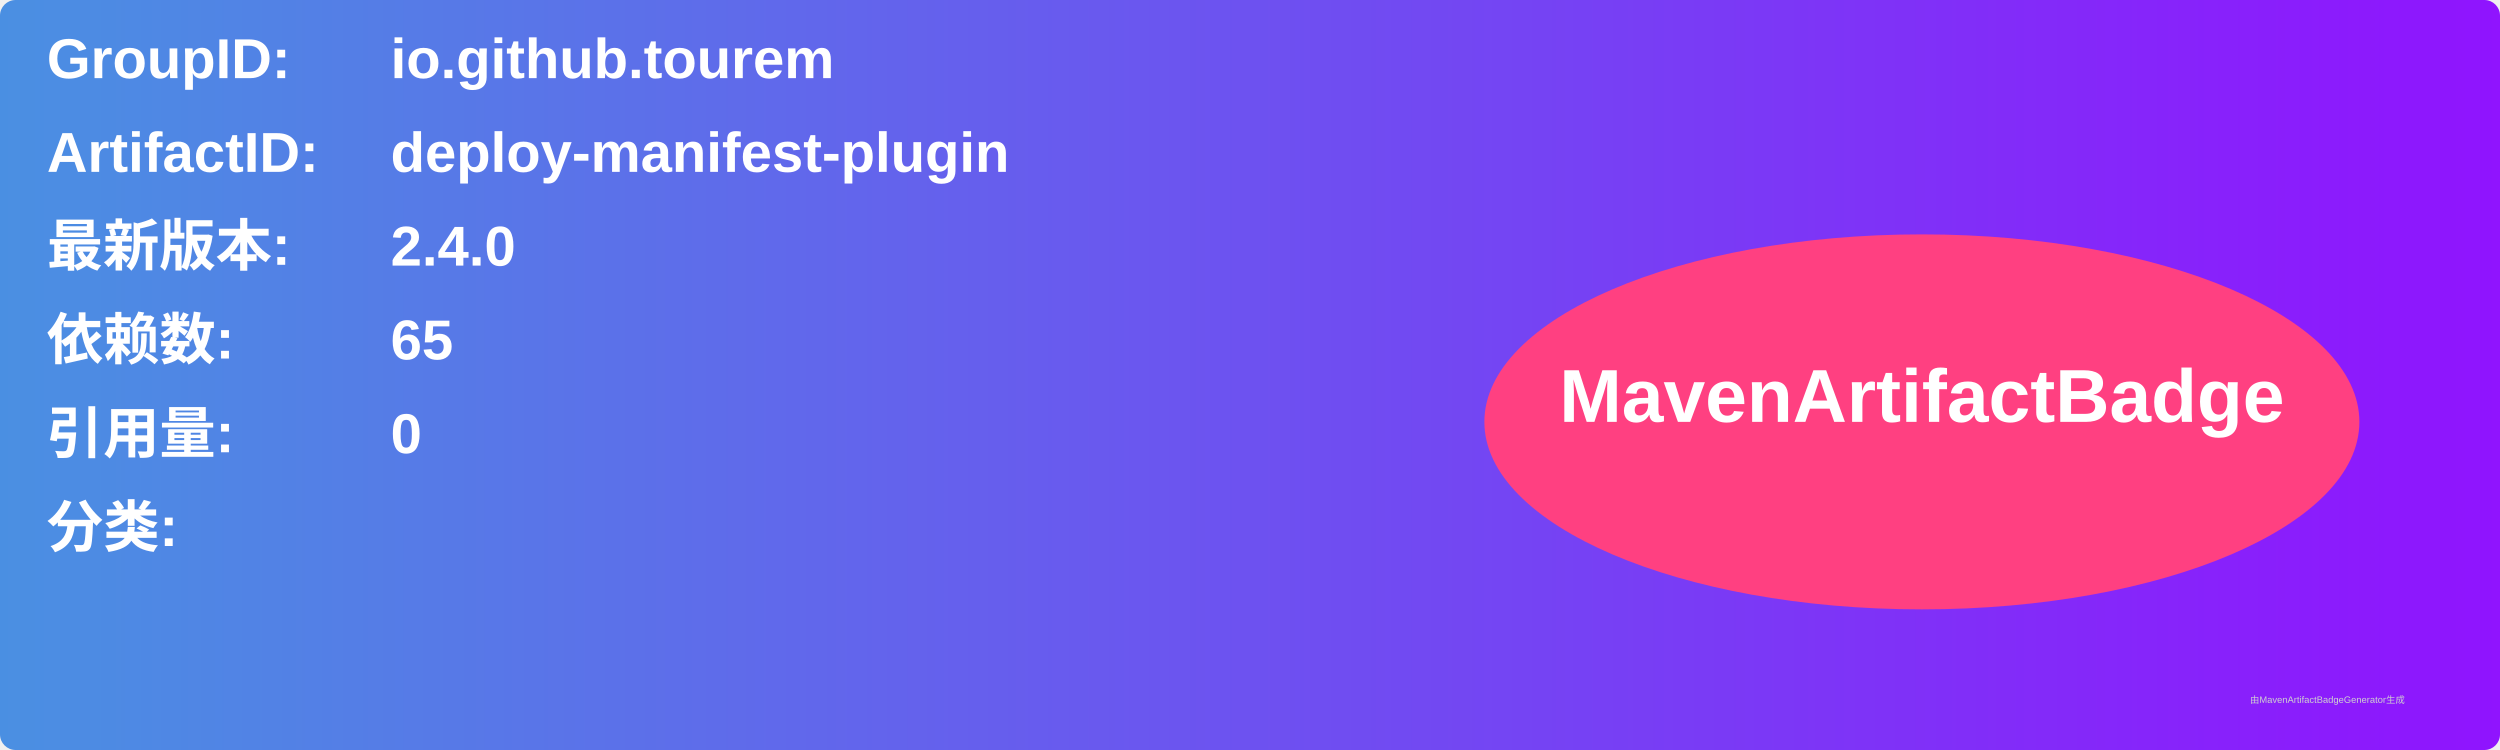
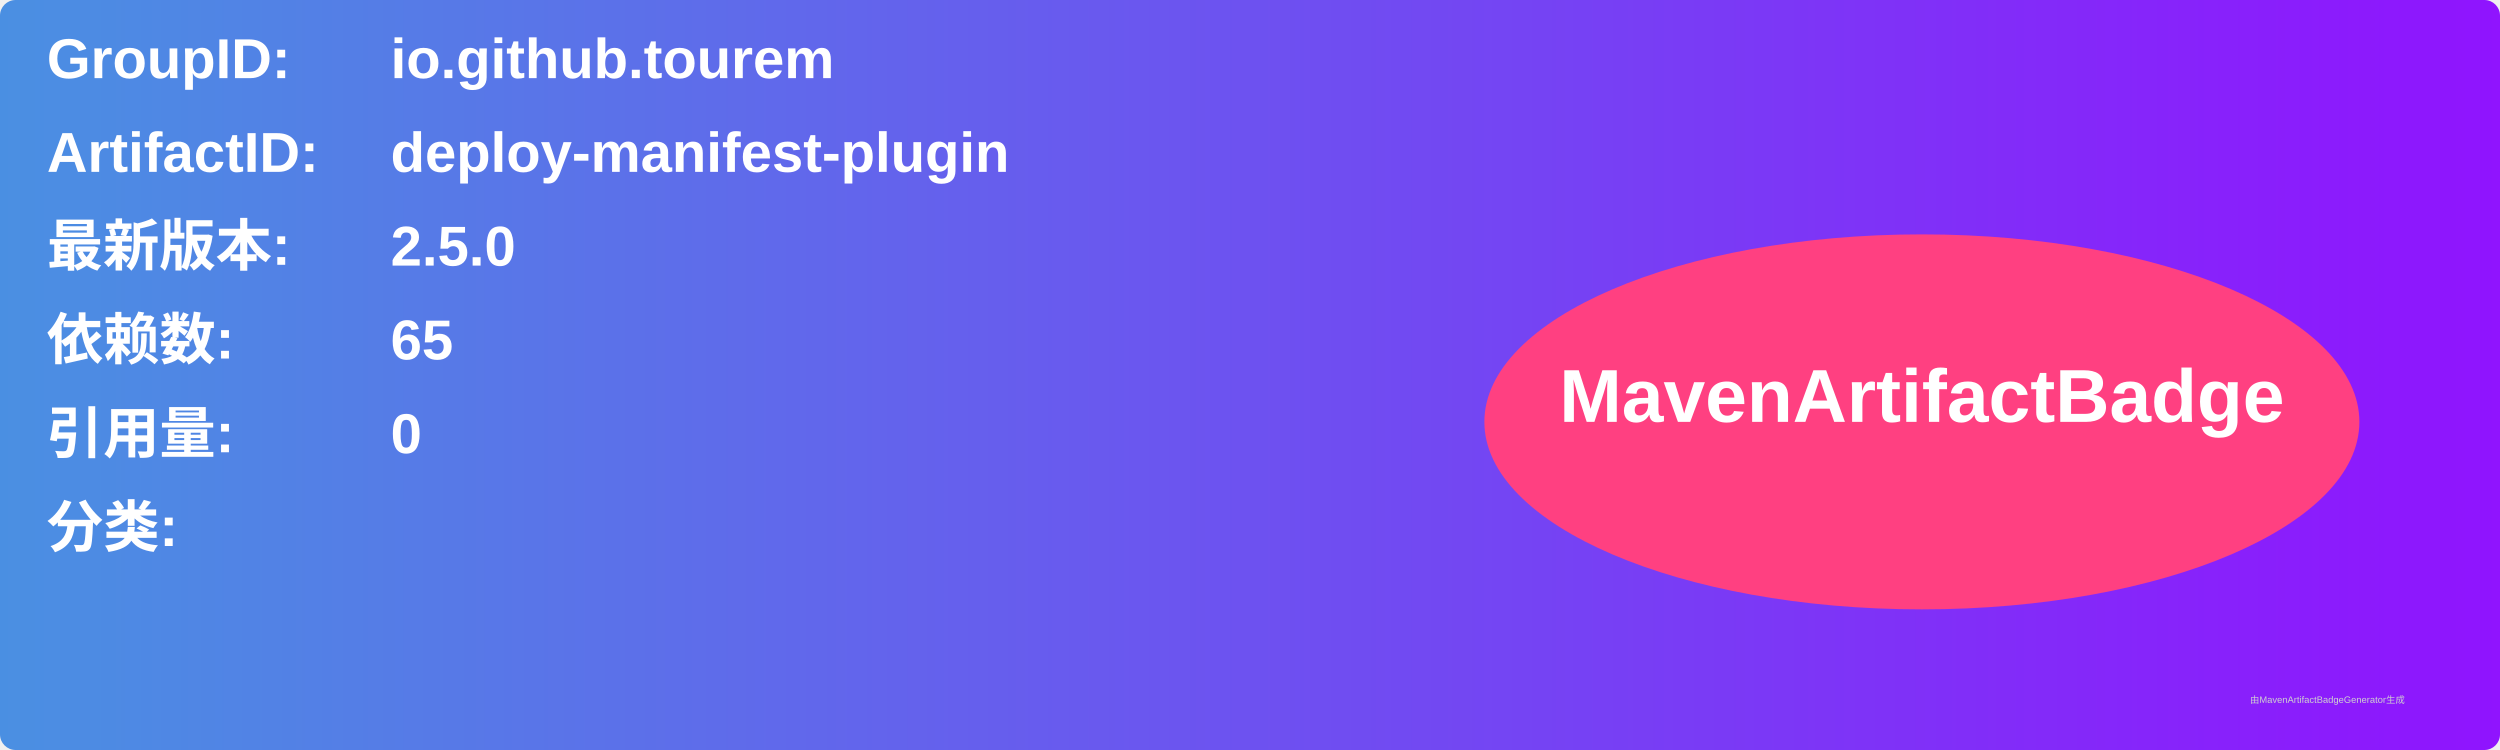
<svg xmlns="http://www.w3.org/2000/svg" width="800" height="240" viewBox="0 0 800 240">
  <linearGradient id="grad" x1="0%" y1="0%" x2="100%" y2="0%">
    <stop offset="0%" stop-color="#4a90e2" />
    <stop offset="100%" stop-color="#9013fe" />
  </linearGradient>
  <rect width="100%" height="100%" rx="5" ry="5" fill="url(#grad)" />
  <g transform="translate(15, 15)">
    <text x="0" y="10" font-family="Arial" font-size="18" fill="white" font-weight="bold" width="260">GroupID:</text>
    <text x="110" y="10" font-family="Arial" font-size="18" fill="white" font-weight="bold" width="460">io.github.tourem</text>
    <text x="0" y="40" font-family="Arial" font-size="18" fill="white" font-weight="bold" width="260">ArtifactID:</text>
    <text x="110" y="40" font-family="Arial" font-size="18" fill="white" font-weight="bold" width="460">deploy-manifest-plugin</text>
    <text x="0" y="70" font-family="Arial" font-size="18" fill="white" font-weight="bold">最新版本:</text>
    <text x="110" y="70" font-family="Arial" font-size="18" fill="white" font-weight="bold">
-       <tspan font-weight="bold">2.4.0</tspan>
+       <tspan font-weight="bold">2.5.0</tspan>
    </text>
    <text x="0" y="100" font-family="Arial" font-size="18" fill="white" font-weight="bold">依赖数: </text>
    <text x="110" y="100" font-family="Arial" font-size="18" fill="white">
      <tspan font-weight="bold">65</tspan>
    </text>
    <text x="0" y="130" font-family="Arial" font-size="18" fill="white" font-weight="bold">引用量: </text>
    <text x="110" y="130" font-family="Arial" font-size="18" fill="white">
      <tspan font-weight="bold">0</tspan>
    </text>
    <text x="0" y="160" font-family="Arial" font-size="18" fill="white" font-weight="bold">分类:</text>
    <text x="10" y="190" font-family="Arial" font-size="10" fill="white">
      <tspan font-weight="bold" />
    </text>
    <ellipse cx="600" cy="120" rx="140" ry="60" fill="#ff4081" />
    <text x="600" y="120" text-anchor="middle" font-family="Arial" font-size="24" fill="white" font-weight="bold">MavenArtifactBadge</text>
  </g>
  <text x="720" y="225" font-family="Arial" font-size="3" fill="#d0d0d0">由MavenArtifactBadgeGenerator生成</text>
</svg>
